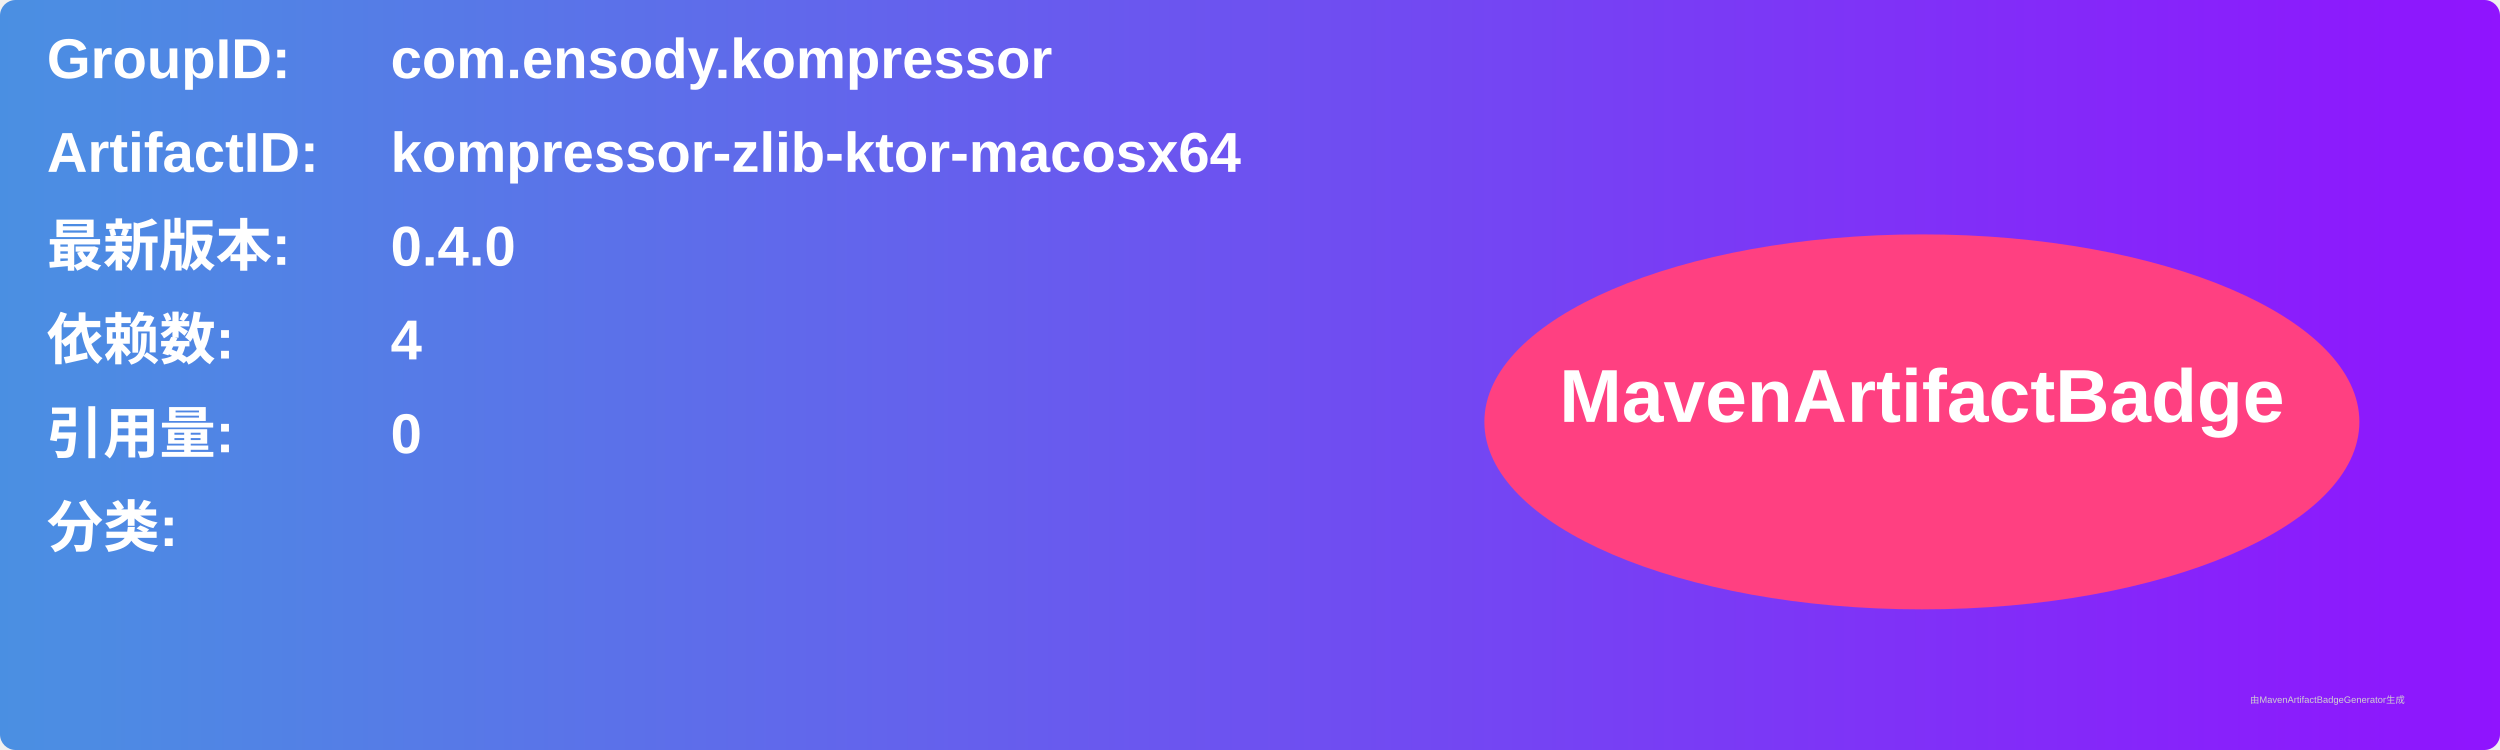
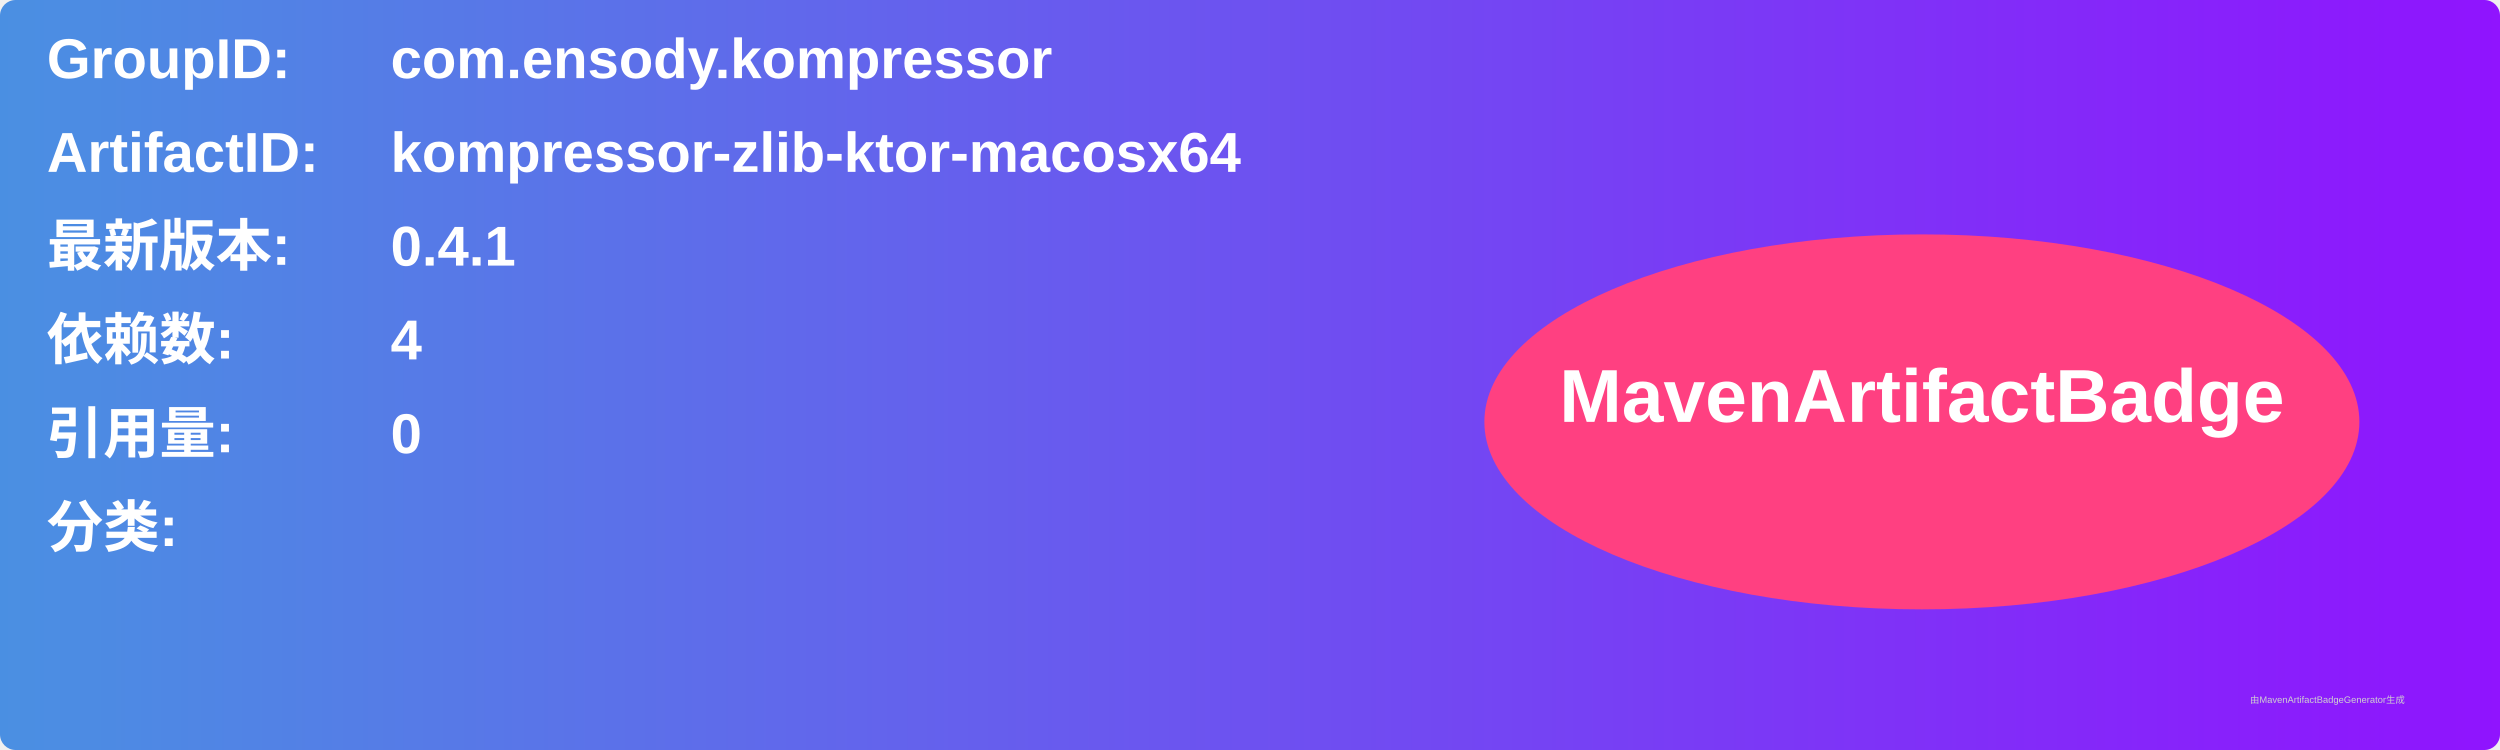
<svg xmlns="http://www.w3.org/2000/svg" width="800" height="240" viewBox="0 0 800 240">
  <linearGradient id="grad" x1="0%" y1="0%" x2="100%" y2="0%">
    <stop offset="0%" stop-color="#4a90e2" />
    <stop offset="100%" stop-color="#9013fe" />
  </linearGradient>
  <rect width="100%" height="100%" rx="5" ry="5" fill="url(#grad)" />
  <g transform="translate(15, 15)">
    <text x="0" y="10" font-family="Arial" font-size="18" fill="white" font-weight="bold" width="260">GroupID:</text>
    <text x="110" y="10" font-family="Arial" font-size="18" fill="white" font-weight="bold" width="460">com.ensody.kompressor</text>
    <text x="0" y="40" font-family="Arial" font-size="18" fill="white" font-weight="bold" width="260">ArtifactID:</text>
    <text x="110" y="40" font-family="Arial" font-size="18" fill="white" font-weight="bold" width="460">kompressor-zlib-ktor-macosx64</text>
    <text x="0" y="70" font-family="Arial" font-size="18" fill="white" font-weight="bold">最新版本:</text>
    <text x="110" y="70" font-family="Arial" font-size="18" fill="white" font-weight="bold">
-       <tspan font-weight="bold">0.4.0</tspan>
+       <tspan font-weight="bold">0.4.1</tspan>
    </text>
    <text x="0" y="100" font-family="Arial" font-size="18" fill="white" font-weight="bold">依赖数: </text>
    <text x="110" y="100" font-family="Arial" font-size="18" fill="white">
      <tspan font-weight="bold">4</tspan>
    </text>
    <text x="0" y="130" font-family="Arial" font-size="18" fill="white" font-weight="bold">引用量: </text>
    <text x="110" y="130" font-family="Arial" font-size="18" fill="white">
      <tspan font-weight="bold">0</tspan>
    </text>
    <text x="0" y="160" font-family="Arial" font-size="18" fill="white" font-weight="bold">分类:</text>
    <text x="10" y="190" font-family="Arial" font-size="10" fill="white">
      <tspan font-weight="bold" />
    </text>
    <ellipse cx="600" cy="120" rx="140" ry="60" fill="#ff4081" />
    <text x="600" y="120" text-anchor="middle" font-family="Arial" font-size="24" fill="white" font-weight="bold">MavenArtifactBadge</text>
  </g>
  <text x="720" y="225" font-family="Arial" font-size="3" fill="#d0d0d0">由MavenArtifactBadgeGenerator生成</text>
</svg>
